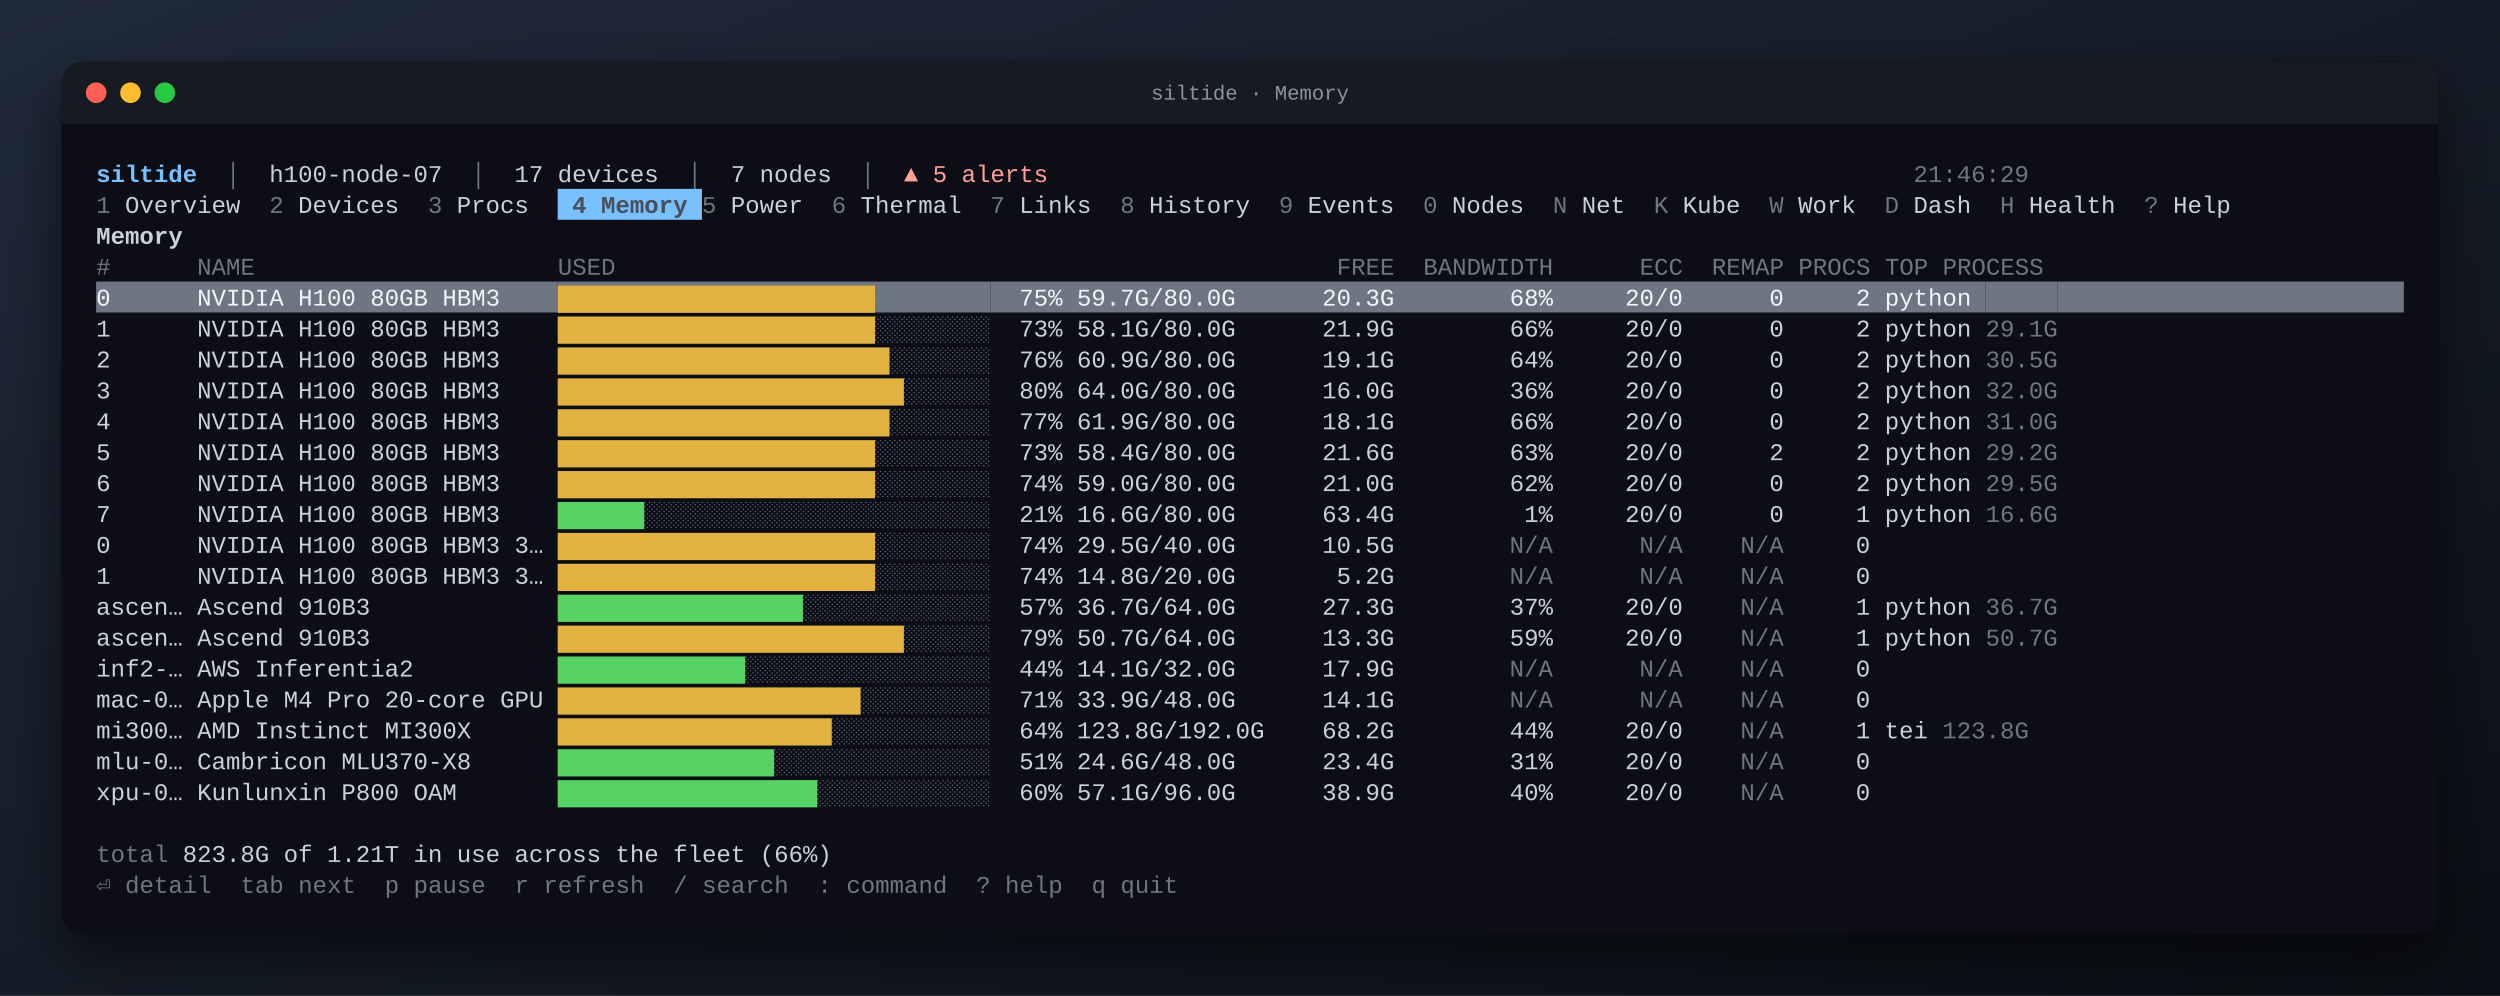
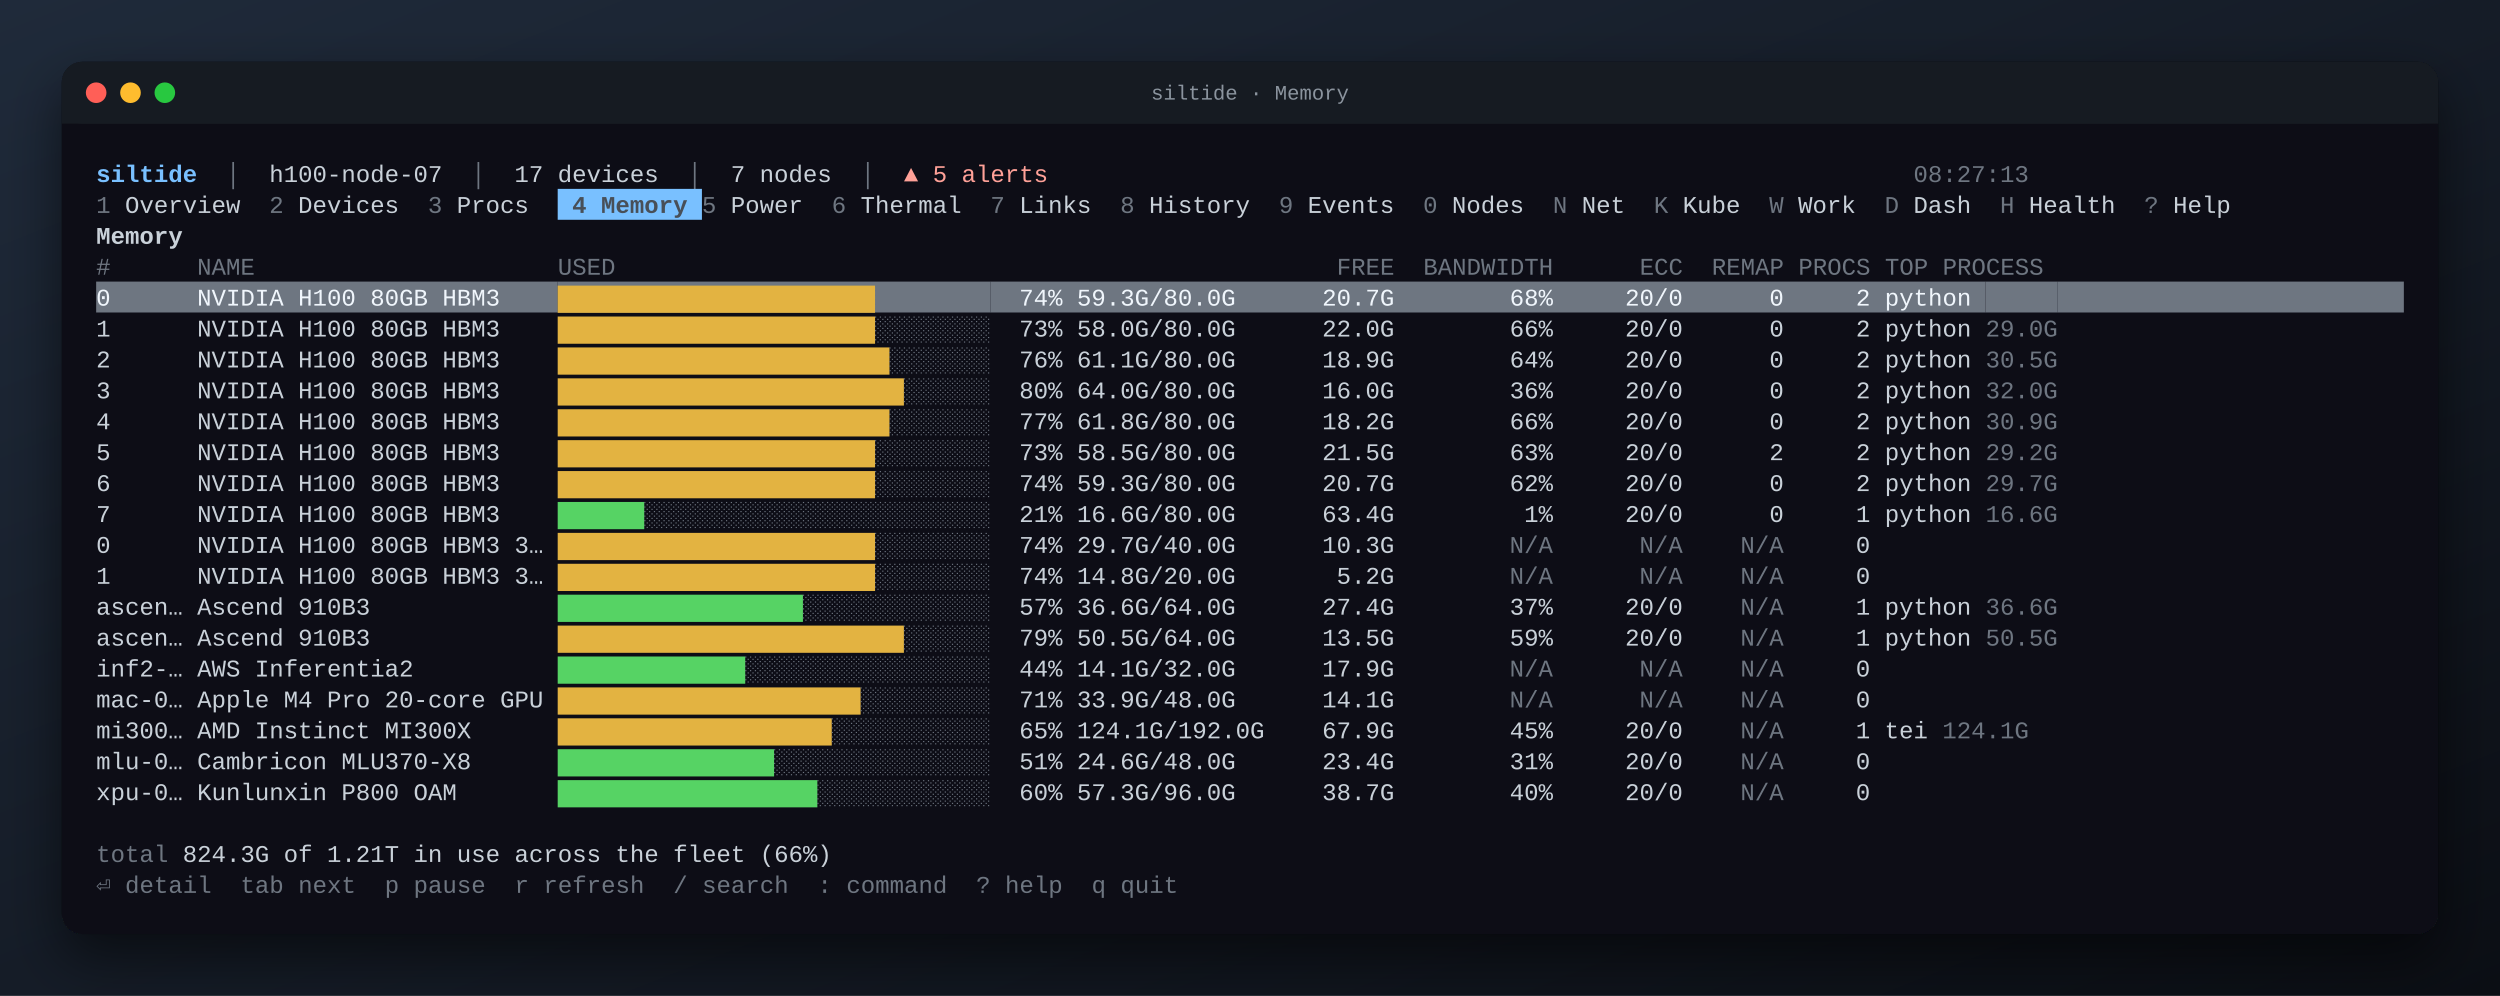
<svg xmlns="http://www.w3.org/2000/svg" width="1456" height="580" viewBox="0 0 1456 580" font-family="JetBrains Mono, SFMono-Regular, Menlo, Consolas, Liberation Mono, monospace" font-size="14">
  <defs>
    <linearGradient id="desk" x1="0" y1="0" x2="1" y2="1">
      <stop offset="0" stop-color="#1f2a3a" />
      <stop offset="1" stop-color="#0b0e14" />
    </linearGradient>
    <filter id="shadow" x="-10%" y="-10%" width="120%" height="130%">
      <feDropShadow dx="0" dy="14" stdDeviation="16" flood-color="#000" flood-opacity="0.55" />
    </filter>
  </defs>
  <rect width="100%" height="100%" fill="url(#desk)" />
  <rect x="36" y="36" width="1384" height="508" rx="12" fill="#0d1117" filter="url(#shadow)" />
  <rect x="36" y="36" width="1384" height="36" rx="12" fill="#161b22" />
  <rect x="36" y="60" width="1384" height="12" fill="#161b22" />
  <circle cx="56" cy="54" r="6" fill="#ff5f57" />
  <circle cx="76" cy="54" r="6" fill="#febc2e" />
  <circle cx="96" cy="54" r="6" fill="#28c840" />
  <text x="50%" y="58" text-anchor="middle" fill="#8b949e" font-size="12">siltide · Memory</text>
  <g xml:space="preserve" transform="translate(36 36)">
    <text y="70.0" fill="#c9d1d9" xml:space="preserve" style="white-space:pre">
      <tspan x="20.0" fill="#79c0ff" font-weight="bold">siltide</tspan>
      <tspan x="78.8" fill="#6e7681">  │  </tspan>
      <tspan x="120.8">h100-node-07</tspan>
      <tspan x="221.6" fill="#6e7681">  │  </tspan>
      <tspan x="263.6">17 devices</tspan>
      <tspan x="347.6" fill="#6e7681">  │  </tspan>
      <tspan x="389.6">7 nodes</tspan>
      <tspan x="448.4" fill="#6e7681">  │  </tspan>
      <tspan x="490.4" fill="#ffa198">▲ 5 alerts</tspan>
-       <tspan x="1078.4" fill="#6e7681">21:46:29                         </tspan>
+       <tspan x="1078.4" fill="#6e7681">08:27:13                         </tspan>
    </text>
    <rect x="288.8" y="74.0" width="84.0" height="18.0" fill="#79c0ff" />
    <text y="88.0" fill="#c9d1d9" xml:space="preserve" style="white-space:pre">
      <tspan x="20.0" fill="#6e7681">1</tspan>
      <tspan x="28.4"> Overview  </tspan>
      <tspan x="120.8" fill="#6e7681">2</tspan>
      <tspan x="129.2"> Devices  </tspan>
      <tspan x="213.2" fill="#6e7681">3</tspan>
      <tspan x="221.6"> Procs  </tspan>
      <tspan x="288.8" fill="#484f58" font-weight="bold"> 4 Memory </tspan>
      <tspan x="372.8" fill="#6e7681">5</tspan>
      <tspan x="381.2"> Power  </tspan>
      <tspan x="448.4" fill="#6e7681">6</tspan>
      <tspan x="456.8"> Thermal  </tspan>
      <tspan x="540.8" fill="#6e7681">7</tspan>
      <tspan x="549.2"> Links  </tspan>
      <tspan x="616.4" fill="#6e7681">8</tspan>
      <tspan x="624.8"> History  </tspan>
      <tspan x="708.8" fill="#6e7681">9</tspan>
      <tspan x="717.2"> Events  </tspan>
      <tspan x="792.8" fill="#6e7681">0</tspan>
      <tspan x="801.2"> Nodes  </tspan>
      <tspan x="868.4" fill="#6e7681">N</tspan>
      <tspan x="876.8"> Net  </tspan>
      <tspan x="927.2" fill="#6e7681">K</tspan>
      <tspan x="935.6"> Kube  </tspan>
      <tspan x="994.4" fill="#6e7681">W</tspan>
      <tspan x="1002.8"> Work  </tspan>
      <tspan x="1061.6" fill="#6e7681">D</tspan>
      <tspan x="1070.0"> Dash  </tspan>
      <tspan x="1128.8" fill="#6e7681">H</tspan>
      <tspan x="1137.2"> Health  </tspan>
      <tspan x="1212.8" fill="#6e7681">?</tspan>
      <tspan x="1221.2"> Help  </tspan>
    </text>
    <text y="106.0" fill="#c9d1d9" xml:space="preserve" style="white-space:pre">
      <tspan x="20.0" font-weight="bold">Memory</tspan>
    </text>
    <text y="124.0" fill="#c9d1d9" xml:space="preserve" style="white-space:pre">
      <tspan x="20.0" fill="#6e7681">#      NAME                     USED                                                  FREE  BANDWIDTH      ECC  REMAP PROCS TOP PROCESS                   </tspan>
    </text>
    <rect x="20.0" y="128.0" width="268.8" height="18.0" fill="#6e7681" />
    <rect x="288.8" y="128.0" width="184.8" height="18.0" fill="#6e7681" />
    <rect x="473.6" y="128.0" width="67.2" height="18.0" fill="#6e7681" />
    <rect x="540.8" y="128.0" width="579.6" height="18.0" fill="#6e7681" />
    <rect x="1120.4" y="128.0" width="42.0" height="18.0" fill="#6e7681" />
    <rect x="1162.4" y="128.0" width="201.6" height="18.0" fill="#6e7681" />
    <text y="142.0" fill="#c9d1d9" xml:space="preserve" style="white-space:pre">
      <tspan x="20.0" fill="#f0f6fc">0      NVIDIA H100 80GB HBM3    </tspan>
      <tspan x="288.8" fill="#e3b341">██████████████████████</tspan>
      <tspan x="473.6" fill="#6e7681">░░░░░░░░</tspan>
-       <tspan x="540.8" fill="#f0f6fc">  75% 59.7G/80.0G      20.3G        68%     20/0      0     2 python </tspan>
-       <tspan x="1120.4" fill="#6e7681">29.8G</tspan>
+       <tspan x="540.8" fill="#f0f6fc">  74% 59.3G/80.0G      20.7G        68%     20/0      0     2 python </tspan>
+       <tspan x="1120.4" fill="#6e7681">29.7G</tspan>
    </text>
    <text y="160.0" fill="#c9d1d9" xml:space="preserve" style="white-space:pre">
      <tspan x="20.0">1      NVIDIA H100 80GB HBM3    </tspan>
      <tspan x="288.8" fill="#e3b341">██████████████████████</tspan>
      <tspan x="473.6" fill="#6e7681">░░░░░░░░</tspan>
-       <tspan x="540.8">  73% 58.1G/80.0G      21.9G        66%     20/0      0     2 python </tspan>
-       <tspan x="1120.4" fill="#6e7681">29.1G</tspan>
+       <tspan x="540.8">  73% 58.0G/80.0G      22.0G        66%     20/0      0     2 python </tspan>
+       <tspan x="1120.4" fill="#6e7681">29.0G</tspan>
    </text>
    <text y="178.0" fill="#c9d1d9" xml:space="preserve" style="white-space:pre">
      <tspan x="20.0">2      NVIDIA H100 80GB HBM3    </tspan>
      <tspan x="288.8" fill="#e3b341">███████████████████████</tspan>
      <tspan x="482.0" fill="#6e7681">░░░░░░░</tspan>
-       <tspan x="540.8">  76% 60.9G/80.0G      19.1G        64%     20/0      0     2 python </tspan>
+       <tspan x="540.8">  76% 61.1G/80.0G      18.9G        64%     20/0      0     2 python </tspan>
      <tspan x="1120.4" fill="#6e7681">30.5G</tspan>
    </text>
    <text y="196.0" fill="#c9d1d9" xml:space="preserve" style="white-space:pre">
      <tspan x="20.0">3      NVIDIA H100 80GB HBM3    </tspan>
      <tspan x="288.8" fill="#e3b341">████████████████████████</tspan>
      <tspan x="490.4" fill="#6e7681">░░░░░░</tspan>
      <tspan x="540.8">  80% 64.0G/80.0G      16.0G        36%     20/0      0     2 python </tspan>
      <tspan x="1120.4" fill="#6e7681">32.0G</tspan>
    </text>
    <text y="214.0" fill="#c9d1d9" xml:space="preserve" style="white-space:pre">
      <tspan x="20.0">4      NVIDIA H100 80GB HBM3    </tspan>
      <tspan x="288.8" fill="#e3b341">███████████████████████</tspan>
      <tspan x="482.0" fill="#6e7681">░░░░░░░</tspan>
-       <tspan x="540.8">  77% 61.9G/80.0G      18.1G        66%     20/0      0     2 python </tspan>
-       <tspan x="1120.4" fill="#6e7681">31.0G</tspan>
+       <tspan x="540.8">  77% 61.8G/80.0G      18.2G        66%     20/0      0     2 python </tspan>
+       <tspan x="1120.4" fill="#6e7681">30.9G</tspan>
    </text>
    <text y="232.0" fill="#c9d1d9" xml:space="preserve" style="white-space:pre">
      <tspan x="20.0">5      NVIDIA H100 80GB HBM3    </tspan>
      <tspan x="288.8" fill="#e3b341">██████████████████████</tspan>
      <tspan x="473.6" fill="#6e7681">░░░░░░░░</tspan>
-       <tspan x="540.8">  73% 58.4G/80.0G      21.6G        63%     20/0      2     2 python </tspan>
+       <tspan x="540.8">  73% 58.5G/80.0G      21.5G        63%     20/0      2     2 python </tspan>
      <tspan x="1120.4" fill="#6e7681">29.2G</tspan>
    </text>
    <text y="250.0" fill="#c9d1d9" xml:space="preserve" style="white-space:pre">
      <tspan x="20.0">6      NVIDIA H100 80GB HBM3    </tspan>
      <tspan x="288.8" fill="#e3b341">██████████████████████</tspan>
      <tspan x="473.6" fill="#6e7681">░░░░░░░░</tspan>
-       <tspan x="540.8">  74% 59.0G/80.0G      21.0G        62%     20/0      0     2 python </tspan>
-       <tspan x="1120.4" fill="#6e7681">29.5G</tspan>
+       <tspan x="540.8">  74% 59.3G/80.0G      20.7G        62%     20/0      0     2 python </tspan>
+       <tspan x="1120.4" fill="#6e7681">29.7G</tspan>
    </text>
    <text y="268.0" fill="#c9d1d9" xml:space="preserve" style="white-space:pre">
      <tspan x="20.0">7      NVIDIA H100 80GB HBM3    </tspan>
      <tspan x="288.8" fill="#56d364">██████</tspan>
      <tspan x="339.2" fill="#6e7681">░░░░░░░░░░░░░░░░░░░░░░░░</tspan>
      <tspan x="540.8">  21% 16.6G/80.0G      63.4G         1%     20/0      0     1 python </tspan>
      <tspan x="1120.4" fill="#6e7681">16.6G</tspan>
    </text>
    <text y="286.0" fill="#c9d1d9" xml:space="preserve" style="white-space:pre">
      <tspan x="20.0">0      NVIDIA H100 80GB HBM3 3… </tspan>
      <tspan x="288.8" fill="#e3b341">██████████████████████</tspan>
      <tspan x="473.6" fill="#6e7681">░░░░░░░░</tspan>
-       <tspan x="540.8">  74% 29.5G/40.0G      10.5G        </tspan>
+       <tspan x="540.8">  74% 29.7G/40.0G      10.3G        </tspan>
      <tspan x="843.2" fill="#6e7681">N/A</tspan>
      <tspan x="918.8" fill="#6e7681">N/A</tspan>
      <tspan x="977.6" fill="#6e7681">N/A</tspan>
      <tspan x="1002.8">     0                               </tspan>
    </text>
    <text y="304.0" fill="#c9d1d9" xml:space="preserve" style="white-space:pre">
      <tspan x="20.0">1      NVIDIA H100 80GB HBM3 3… </tspan>
      <tspan x="288.8" fill="#e3b341">██████████████████████</tspan>
      <tspan x="473.6" fill="#6e7681">░░░░░░░░</tspan>
      <tspan x="540.8">  74% 14.8G/20.0G       5.2G        </tspan>
      <tspan x="843.2" fill="#6e7681">N/A</tspan>
      <tspan x="918.8" fill="#6e7681">N/A</tspan>
      <tspan x="977.6" fill="#6e7681">N/A</tspan>
      <tspan x="1002.8">     0                               </tspan>
    </text>
    <text y="322.0" fill="#c9d1d9" xml:space="preserve" style="white-space:pre">
      <tspan x="20.0">ascen… Ascend 910B3             </tspan>
      <tspan x="288.8" fill="#56d364">█████████████████</tspan>
      <tspan x="431.6" fill="#6e7681">░░░░░░░░░░░░░</tspan>
-       <tspan x="540.8">  57% 36.7G/64.0G      27.3G        37%     20/0    </tspan>
+       <tspan x="540.8">  57% 36.6G/64.0G      27.4G        37%     20/0    </tspan>
      <tspan x="977.6" fill="#6e7681">N/A</tspan>
      <tspan x="1002.8">     1 python </tspan>
-       <tspan x="1120.4" fill="#6e7681">36.7G</tspan>
+       <tspan x="1120.4" fill="#6e7681">36.6G</tspan>
    </text>
    <text y="340.0" fill="#c9d1d9" xml:space="preserve" style="white-space:pre">
      <tspan x="20.0">ascen… Ascend 910B3             </tspan>
      <tspan x="288.8" fill="#e3b341">████████████████████████</tspan>
      <tspan x="490.4" fill="#6e7681">░░░░░░</tspan>
-       <tspan x="540.8">  79% 50.7G/64.0G      13.3G        59%     20/0    </tspan>
+       <tspan x="540.8">  79% 50.5G/64.0G      13.5G        59%     20/0    </tspan>
      <tspan x="977.6" fill="#6e7681">N/A</tspan>
      <tspan x="1002.8">     1 python </tspan>
-       <tspan x="1120.4" fill="#6e7681">50.7G</tspan>
+       <tspan x="1120.4" fill="#6e7681">50.5G</tspan>
    </text>
    <text y="358.0" fill="#c9d1d9" xml:space="preserve" style="white-space:pre">
      <tspan x="20.0">inf2-… AWS Inferentia2          </tspan>
      <tspan x="288.8" fill="#56d364">█████████████</tspan>
      <tspan x="398.0" fill="#6e7681">░░░░░░░░░░░░░░░░░</tspan>
      <tspan x="540.8">  44% 14.1G/32.0G      17.9G        </tspan>
      <tspan x="843.2" fill="#6e7681">N/A</tspan>
      <tspan x="918.8" fill="#6e7681">N/A</tspan>
      <tspan x="977.6" fill="#6e7681">N/A</tspan>
      <tspan x="1002.8">     0                               </tspan>
    </text>
    <text y="376.0" fill="#c9d1d9" xml:space="preserve" style="white-space:pre">
      <tspan x="20.0">mac-0… Apple M4 Pro 20-core GPU </tspan>
      <tspan x="288.8" fill="#e3b341">█████████████████████</tspan>
      <tspan x="465.2" fill="#6e7681">░░░░░░░░░</tspan>
      <tspan x="540.8">  71% 33.9G/48.0G      14.1G        </tspan>
      <tspan x="843.2" fill="#6e7681">N/A</tspan>
      <tspan x="918.8" fill="#6e7681">N/A</tspan>
      <tspan x="977.6" fill="#6e7681">N/A</tspan>
      <tspan x="1002.8">     0                               </tspan>
    </text>
    <text y="394.0" fill="#c9d1d9" xml:space="preserve" style="white-space:pre">
      <tspan x="20.0">mi300… AMD Instinct MI300X      </tspan>
      <tspan x="288.8" fill="#e3b341">███████████████████</tspan>
      <tspan x="448.4" fill="#6e7681">░░░░░░░░░░░</tspan>
-       <tspan x="540.8">  64% 123.8G/192.0G    68.2G        44%     20/0    </tspan>
+       <tspan x="540.8">  65% 124.1G/192.0G    67.9G        45%     20/0    </tspan>
      <tspan x="977.6" fill="#6e7681">N/A</tspan>
      <tspan x="1002.8">     1 tei </tspan>
-       <tspan x="1095.2" fill="#6e7681">123.8G</tspan>
+       <tspan x="1095.2" fill="#6e7681">124.1G</tspan>
    </text>
    <text y="412.0" fill="#c9d1d9" xml:space="preserve" style="white-space:pre">
      <tspan x="20.0">mlu-0… Cambricon MLU370-X8      </tspan>
      <tspan x="288.8" fill="#56d364">███████████████</tspan>
      <tspan x="414.8" fill="#6e7681">░░░░░░░░░░░░░░░</tspan>
      <tspan x="540.8">  51% 24.6G/48.0G      23.4G        31%     20/0    </tspan>
      <tspan x="977.6" fill="#6e7681">N/A</tspan>
      <tspan x="1002.8">     0                               </tspan>
    </text>
    <text y="430.0" fill="#c9d1d9" xml:space="preserve" style="white-space:pre">
      <tspan x="20.0">xpu-0… Kunlunxin P800 OAM       </tspan>
      <tspan x="288.8" fill="#56d364">██████████████████</tspan>
      <tspan x="440.0" fill="#6e7681">░░░░░░░░░░░░</tspan>
-       <tspan x="540.8">  60% 57.1G/96.0G      38.9G        40%     20/0    </tspan>
+       <tspan x="540.8">  60% 57.3G/96.0G      38.7G        40%     20/0    </tspan>
      <tspan x="977.6" fill="#6e7681">N/A</tspan>
      <tspan x="1002.8">     0                               </tspan>
    </text>
    <text y="466.0" fill="#c9d1d9" xml:space="preserve" style="white-space:pre">
      <tspan x="20.0" fill="#6e7681">total</tspan>
-       <tspan x="62.0"> 823.8G of 1.21T in use across the fleet (66%)</tspan>
+       <tspan x="62.0"> 824.3G of 1.21T in use across the fleet (66%)</tspan>
    </text>
    <text y="484.0" fill="#c9d1d9" xml:space="preserve" style="white-space:pre">
      <tspan x="20.0" fill="#6e7681">⏎ detail  tab next  p pause  r refresh  / search  : command  ? help  q quit</tspan>
    </text>
  </g>
</svg>
